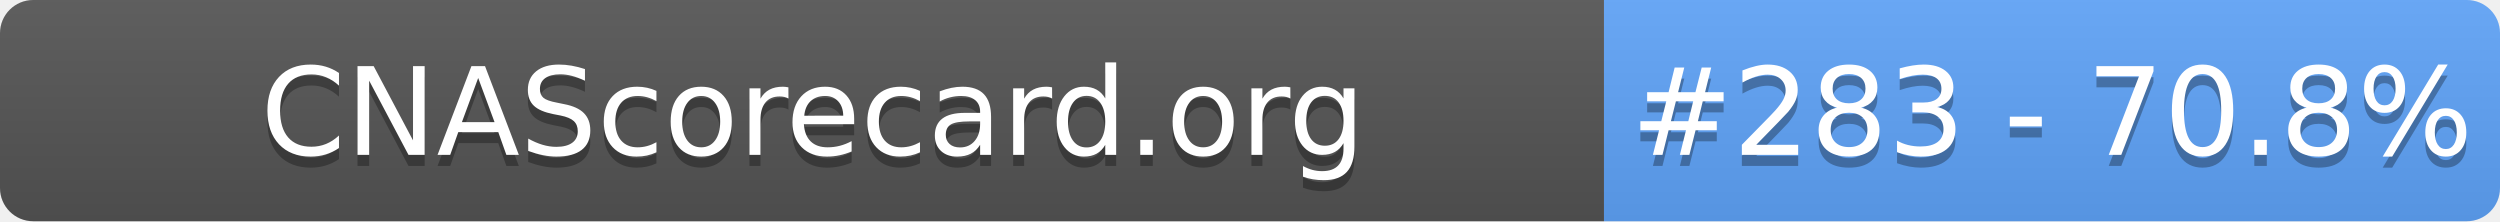
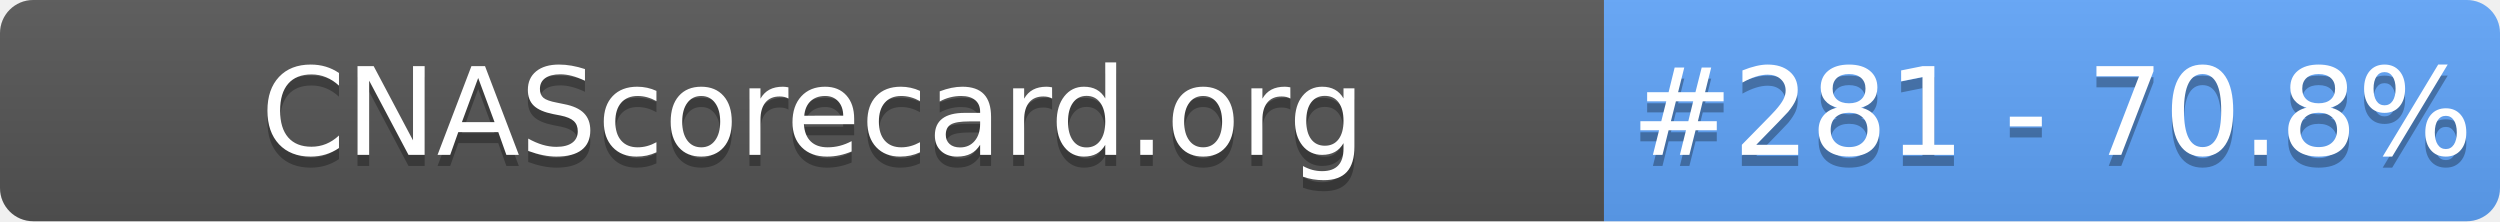
- <svg xmlns="http://www.w3.org/2000/svg" width="226" height="20" role="img" aria-label="CNAScorecard.org: #283 - 70.8%">
+ <svg xmlns="http://www.w3.org/2000/svg" width="226" height="20" role="img" aria-label="CNAScorecard.org: #281 - 70.8%">
  <linearGradient id="s" x2="0" y2="100%">
    <stop offset="0" stop-color="#bbb" stop-opacity=".1" />
    <stop offset="1" stop-opacity=".1" />
  </linearGradient>
  <clipPath id="r">
    <rect width="226" height="20" rx="3" fill="#fff" />
  </clipPath>
  <g clip-path="url(#r)">
    <rect width="145" height="20" fill="#555" />
    <rect x="145" width="81" height="20" fill="#60A5FA" />
    <rect width="226" height="20" fill="url(#s)" />
  </g>
  <g fill="#fff" text-anchor="middle" font-family="Verdana,Geneva,DejaVu Sans,sans-serif" text-rendering="geometricPrecision" font-size="110">
    <text aria-hidden="true" x="735" y="150" fill="#010101" fill-opacity=".3" transform="scale(.1)" textLength="1350">CNAScorecard.org</text>
    <text x="735" y="140" transform="scale(.1)" fill="#fff" textLength="1350">CNAScorecard.org</text>
-     <text aria-hidden="true" x="1855" y="150" fill="#010101" fill-opacity=".3" transform="scale(.1)" textLength="660">#283 - 70.8%</text>
-     <text x="1855" y="140" transform="scale(.1)" fill="#fff" textLength="660">#283 - 70.8%</text>
+     <text aria-hidden="true" x="1855" y="150" fill="#010101" fill-opacity=".3" transform="scale(.1)" textLength="660">#281 - 70.8%</text>
+     <text x="1855" y="140" transform="scale(.1)" fill="#fff" textLength="660">#281 - 70.8%</text>
  </g>
</svg>
